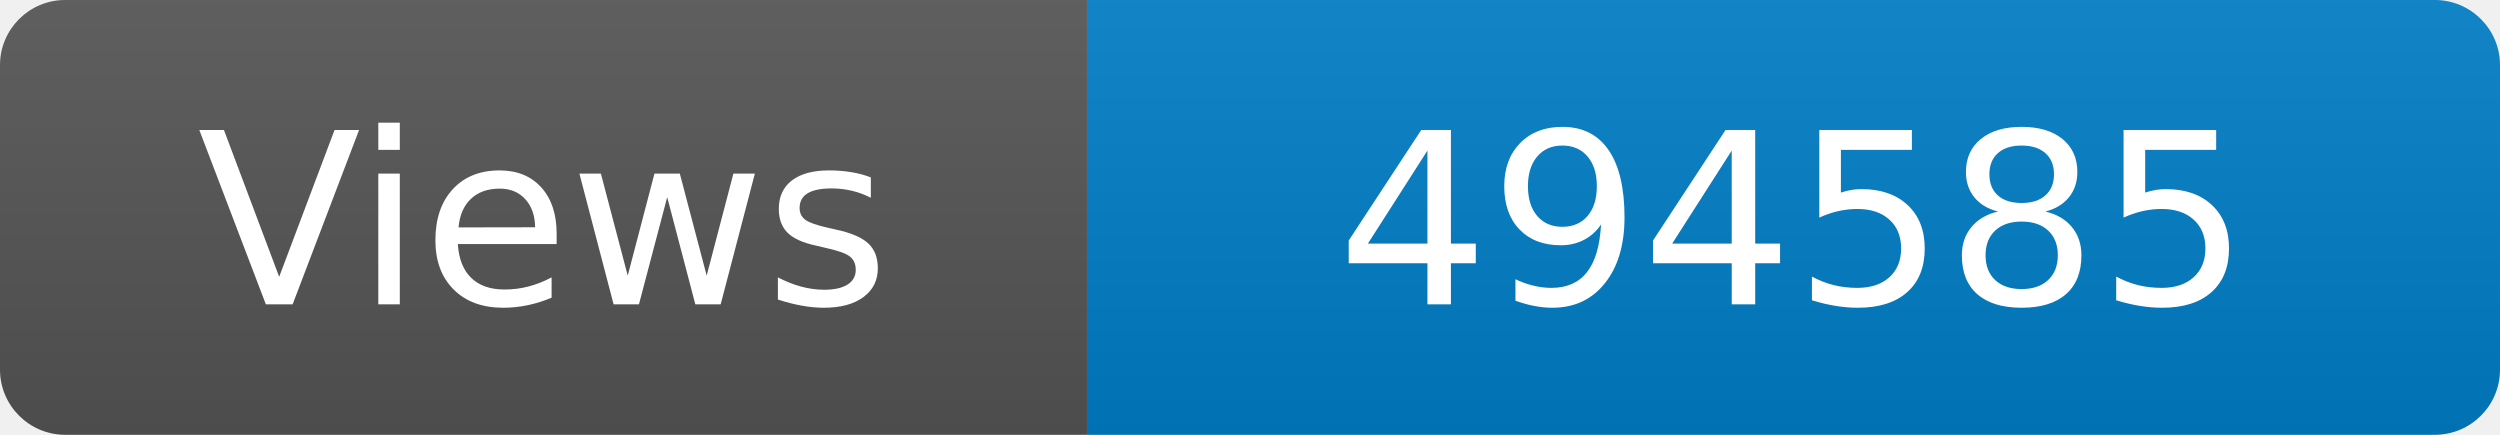
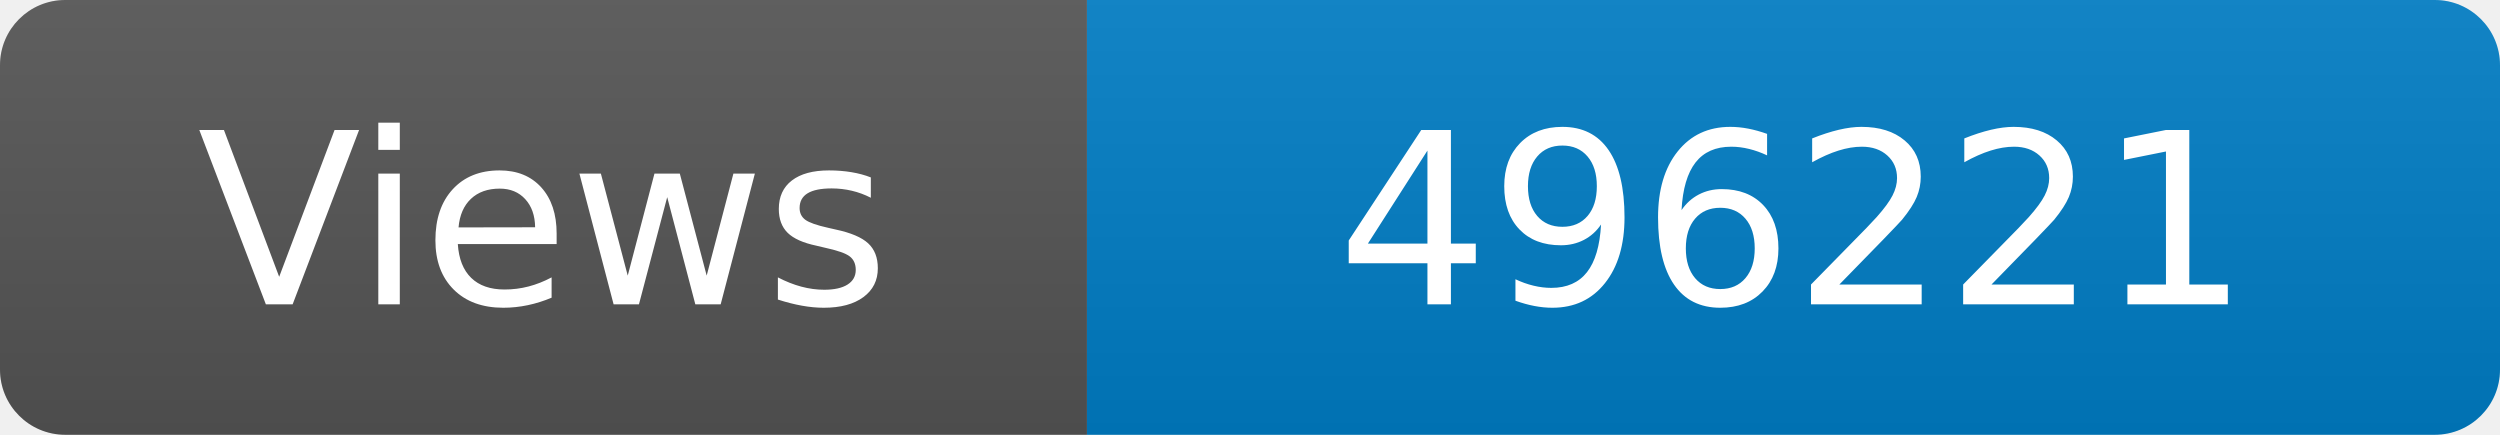
<svg xmlns="http://www.w3.org/2000/svg" width="115" height="20" role="img" aria-label="Maintained?: yes">
  <linearGradient id="s" x2="0" y2="100%">
    <stop offset="0" stop-color="#bbb" stop-opacity=".1" />
    <stop offset="1" stop-opacity=".1" />
  </linearGradient>
  <clipPath id="r">
    <rect width="115" height="20" rx="3" fill="#fff" />
  </clipPath>
  <g clip-path="url(#r)">
    <rect width="50" height="20" fill="#555" />
    <rect x="50" width="160" height="20" fill="#007ec6" />
    <rect width="115" height="20" fill="url(#s)" />
  </g>
  <g fill="#fff" text-anchor="middle" font-family="Verdana,Geneva,DejaVu Sans,sans-serif" font-size="110">
    <text x="250" y="140" transform="scale(.1)" fill="#fff">Views</text>
-     <text x="825" y="140" transform="scale(.1)" fill="#fff">494585</text>
+     <text x="825" y="140" transform="scale(.1)" fill="#fff">496221</text>
  </g>
</svg>
